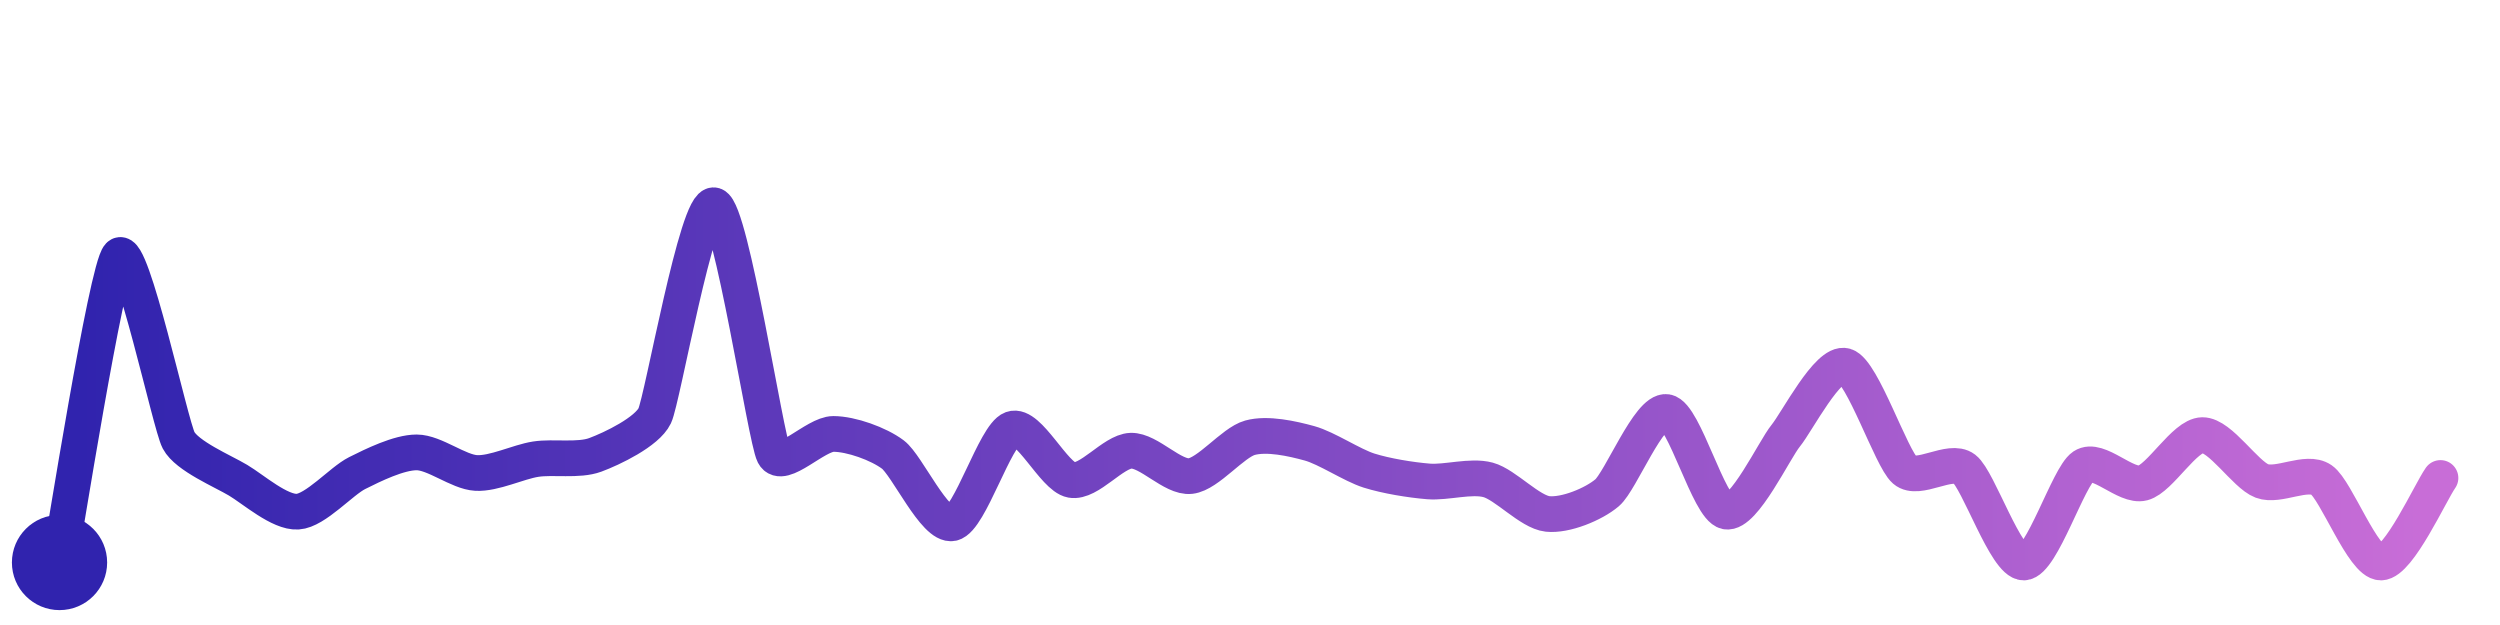
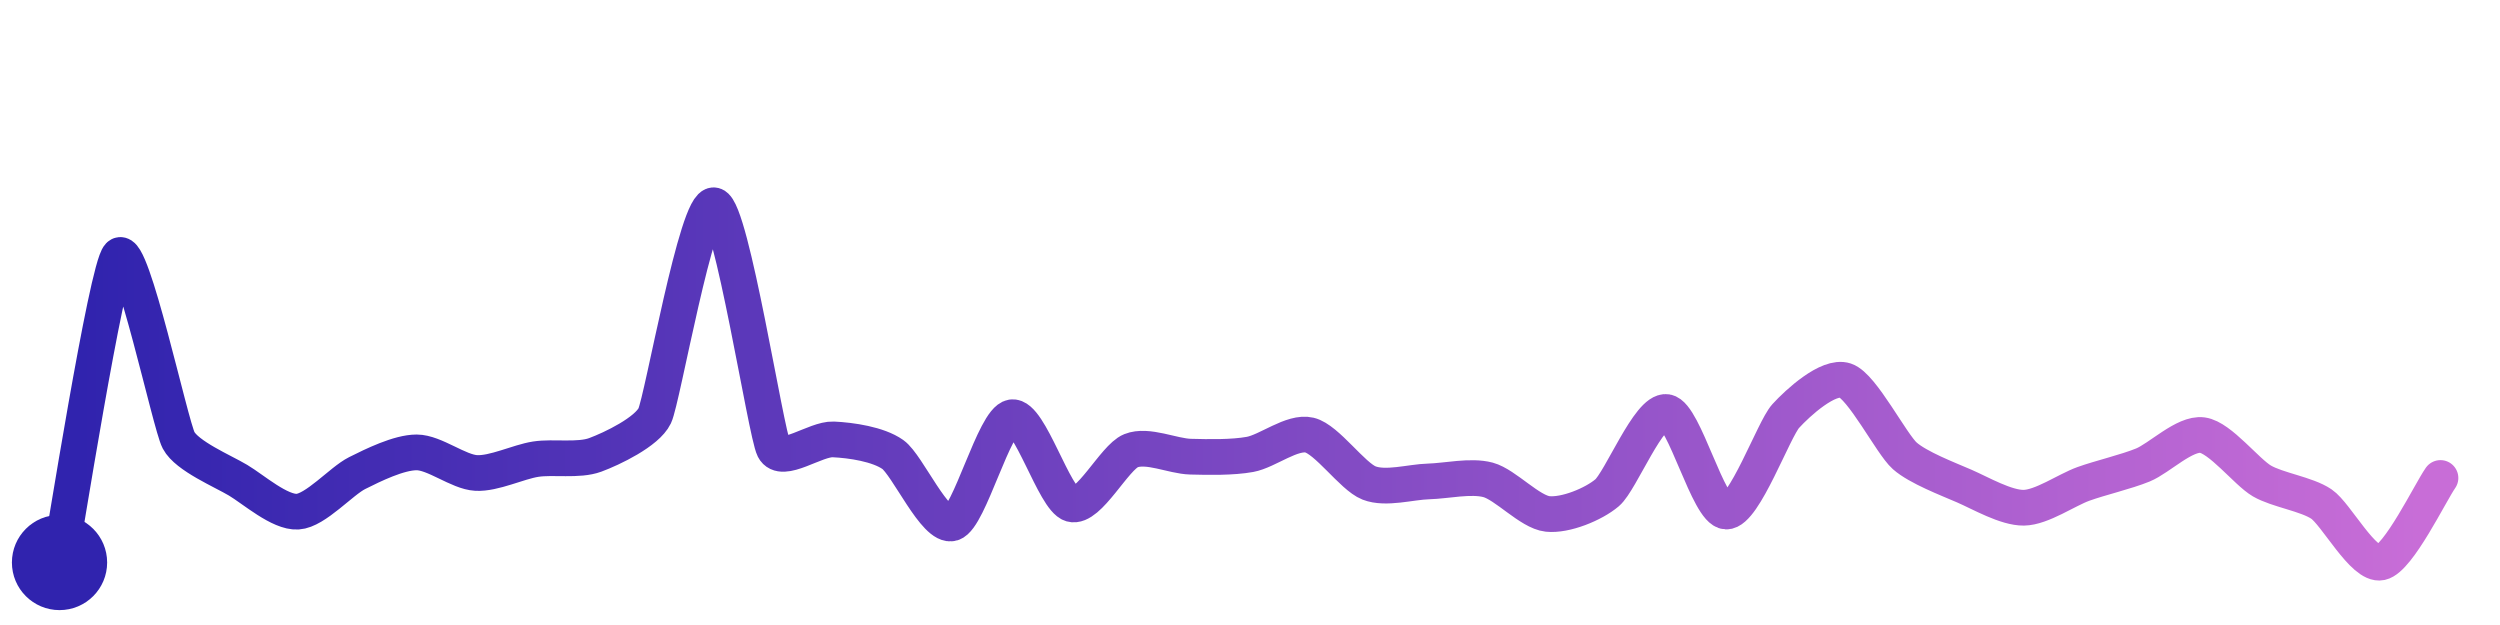
<svg xmlns="http://www.w3.org/2000/svg" width="200" height="50" viewBox="0 0 210 50">
  <defs>
    <linearGradient id="stroke" x1="0%" y1="0%" x2="100%" y2="0%">
      <stop stop-color="#3023AE" offset="0%" />
      <stop stop-color="#C86DD7" offset="100%" />
    </linearGradient>
  </defs>
-   <path stroke="url(#stroke)" stroke-width="3" stroke-linejoin="round" stroke-linecap="round" d="M5.00 46 C 5.29 44.53, 8.95 21.30, 10.00 20.22 S 14.30 34.40, 15.00 35.73 S 18.71 38.32, 20.00 39.09 S 23.50 41.82, 25.00 41.73 S 28.66 39.16, 30.00 38.49 S 33.50 36.75, 35.00 36.75 S 38.50 38.40, 40.00 38.48 S 43.52 37.55, 45.00 37.32 S 48.59 37.48, 50.00 36.96 S 54.35 35.03, 55.00 33.67 S 58.57 15.54, 60.00 16.00 S 64.31 35.60, 65.00 36.93 S 68.50 35.20, 70.00 35.20 S 73.80 36.03, 75.00 36.93 S 78.53 43.02, 80.00 42.70 S 83.59 35.29, 85.00 34.78 S 88.52 38.80, 90.00 39.07 S 93.50 36.66, 95.00 36.61 S 98.51 38.91, 100.00 38.74 S 103.55 35.92, 105.00 35.52 S 108.55 35.59, 110.00 35.99 S 113.57 37.83, 115.00 38.28 S 118.50 39.07, 120.00 39.19 S 123.55 38.67, 125.00 39.06 S 128.51 41.76, 130.00 41.92 S 133.86 41.11, 135.00 40.14 S 138.52 33.13, 140.00 33.36 S 143.53 41.43, 145.00 41.72 S 149.05 36.51, 150.00 35.35 S 153.56 29.07, 155.00 29.49 S 158.87 37.26, 160.00 38.24 S 163.81 37.22, 165.00 38.13 S 168.50 46.03, 170.00 46.00 S 173.75 38.75, 175.00 37.92 S 178.55 39.70, 180.00 39.32 S 183.50 35.32, 185.00 35.30 S 188.60 38.62, 190.00 39.15 S 193.76 38.21, 195.00 39.06 S 198.50 46.02, 200.00 46.00 S 204.14 40.13, 205.00 38.90" fill="none">
-     <animate attributeName="stroke-dashoffset" from="322.256" to="0" dur="2.2s" />
-     <animate attributeName="stroke-dasharray" from="322.256" to="322.256" />
+   <path stroke="url(#stroke)" stroke-width="3" stroke-linejoin="round" stroke-linecap="round" d="M5.00 46 C 5.29 44.53, 8.95 21.30, 10.00 20.22 S 14.30 34.40, 15.00 35.73 S 18.71 38.32, 20.00 39.09 S 23.50 41.82, 25.00 41.73 S 28.66 39.16, 30.00 38.49 S 33.50 36.75, 35.00 36.75 S 38.50 38.40, 40.00 38.48 S 43.52 37.55, 45.00 37.32 S 48.59 37.48, 50.00 36.96 S 54.35 35.03, 55.00 33.67 S 58.55 15.60, 60.00 16.00 S 64.32 35.10, 65.00 36.44 S 68.50 35.59, 70.00 35.66 S 73.77 36.06, 75.00 36.93 S 78.57 43.15, 80.00 42.70 S 83.52 34.04, 85.00 33.80 S 88.56 40.69, 90.00 41.10 S 93.61 37.17, 95.00 36.61 S 98.50 37.07, 100.00 37.11 S 103.52 37.19, 105.00 36.92 S 108.54 34.95, 110.00 35.30 S 113.60 38.77, 115.00 39.32 S 118.50 39.23, 120.00 39.19 S 123.55 38.67, 125.00 39.06 S 128.51 41.76, 130.00 41.92 S 133.86 41.11, 135.00 40.14 S 138.52 33.13, 140.00 33.36 S 143.50 41.67, 145.00 41.72 S 148.99 34.81, 150.00 33.70 S 153.58 30.24, 155.00 30.71 S 158.88 36.05, 160.00 37.04 S 163.62 38.98, 165.00 39.58 S 168.50 41.42, 170.00 41.40 S 173.59 39.91, 175.00 39.40 S 178.61 38.38, 180.00 37.81 S 183.51 35.10, 185.00 35.30 S 188.70 38.39, 190.00 39.15 S 193.76 40.25, 195.00 41.09 S 198.53 46.32, 200.00 46.00 S 204.14 40.13, 205.00 38.90" fill="none">
+     <animate attributeName="stroke-dashoffset" from="312.664" to="0" dur="2.2s" />
+     <animate attributeName="stroke-dasharray" from="312.664" to="312.664" />
  </path>
  <circle r="4" cx="5" cy="46" fill="#3023AE" />
  <circle r="4" cx="205" cy="38.899" fill="#C86DD7" opacity="0">
    <animate attributeName="opacity" from="0" to="1" dur="0.1s" begin="2.2s" fill="freeze" />
  </circle>
</svg>
